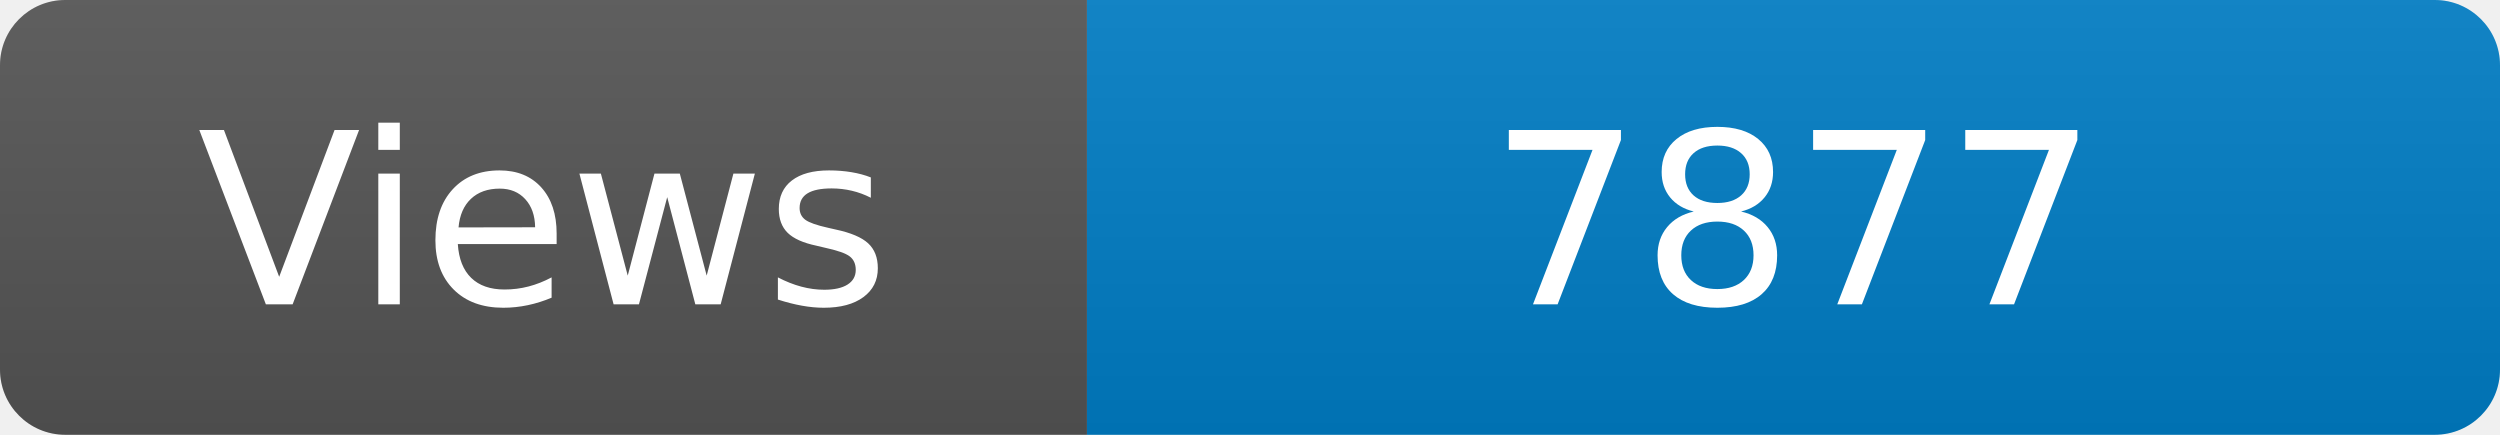
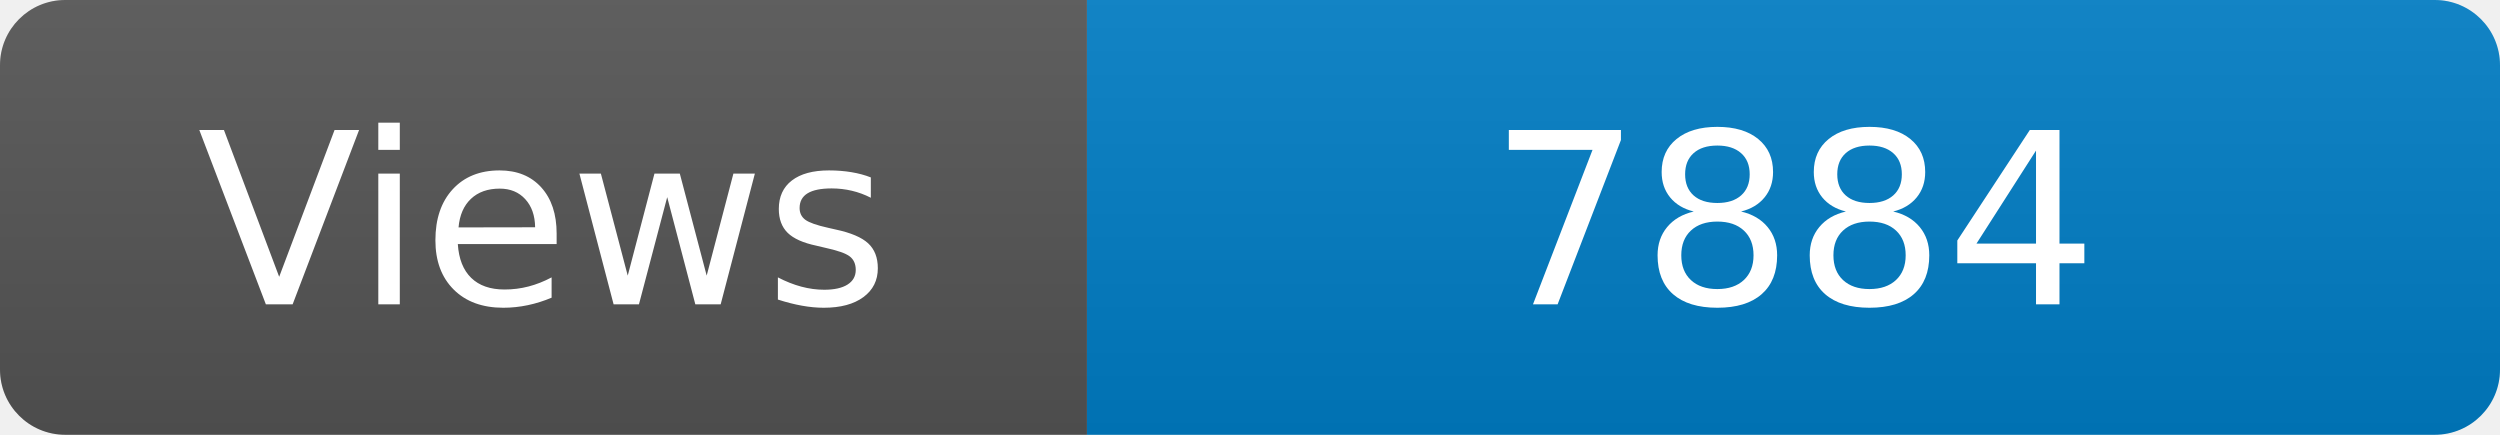
<svg xmlns="http://www.w3.org/2000/svg" width="115" height="20" role="img" aria-label="Maintained?: yes">
  <linearGradient id="s" x2="0" y2="100%">
    <stop offset="0" stop-color="#bbb" stop-opacity=".1" />
    <stop offset="1" stop-opacity=".1" />
  </linearGradient>
  <clipPath id="r">
    <rect width="115" height="20" rx="3" fill="#fff" />
  </clipPath>
  <g clip-path="url(#r)">
    <rect width="50" height="20" fill="#555" />
    <rect x="50" width="160" height="20" fill="#007ec6" />
    <rect width="115" height="20" fill="url(#s)" />
  </g>
  <g fill="#fff" text-anchor="middle" font-family="Verdana,Geneva,DejaVu Sans,sans-serif" font-size="110">
    <text x="250" y="140" transform="scale(.1)" fill="#fff">Views</text>
-     <text x="825" y="140" transform="scale(.1)" fill="#fff">7877</text>
+     <text x="825" y="140" transform="scale(.1)" fill="#fff">7884</text>
  </g>
</svg>
